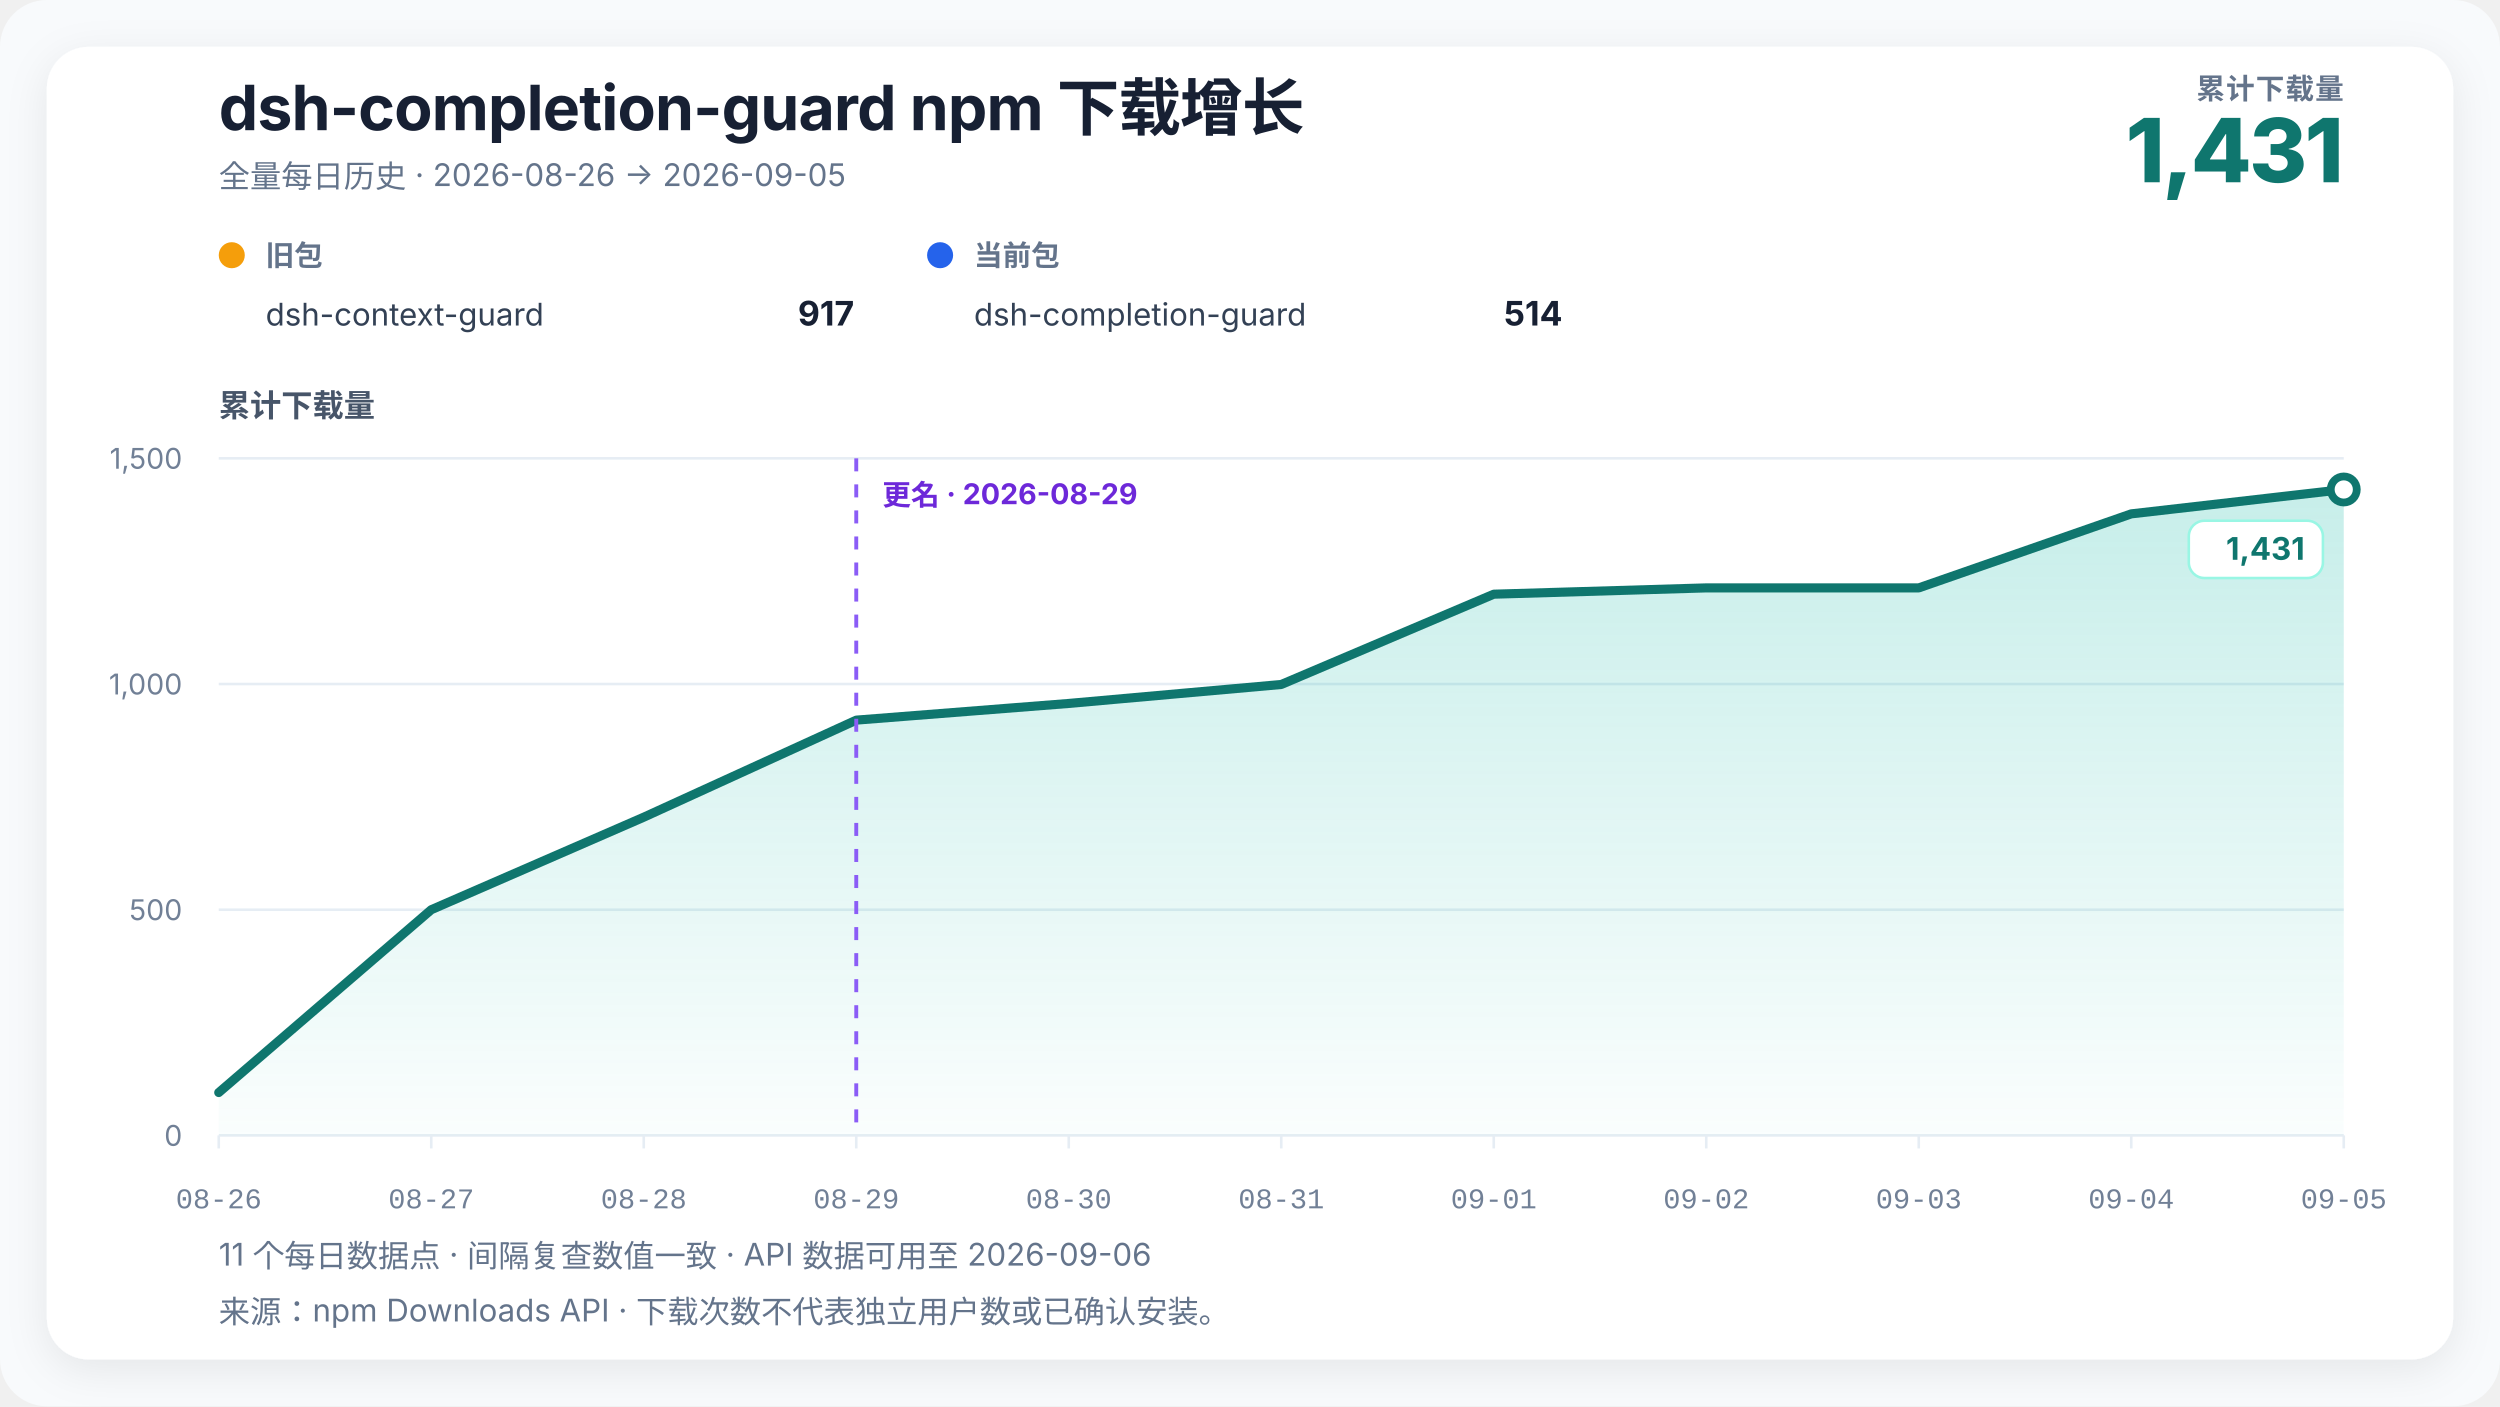
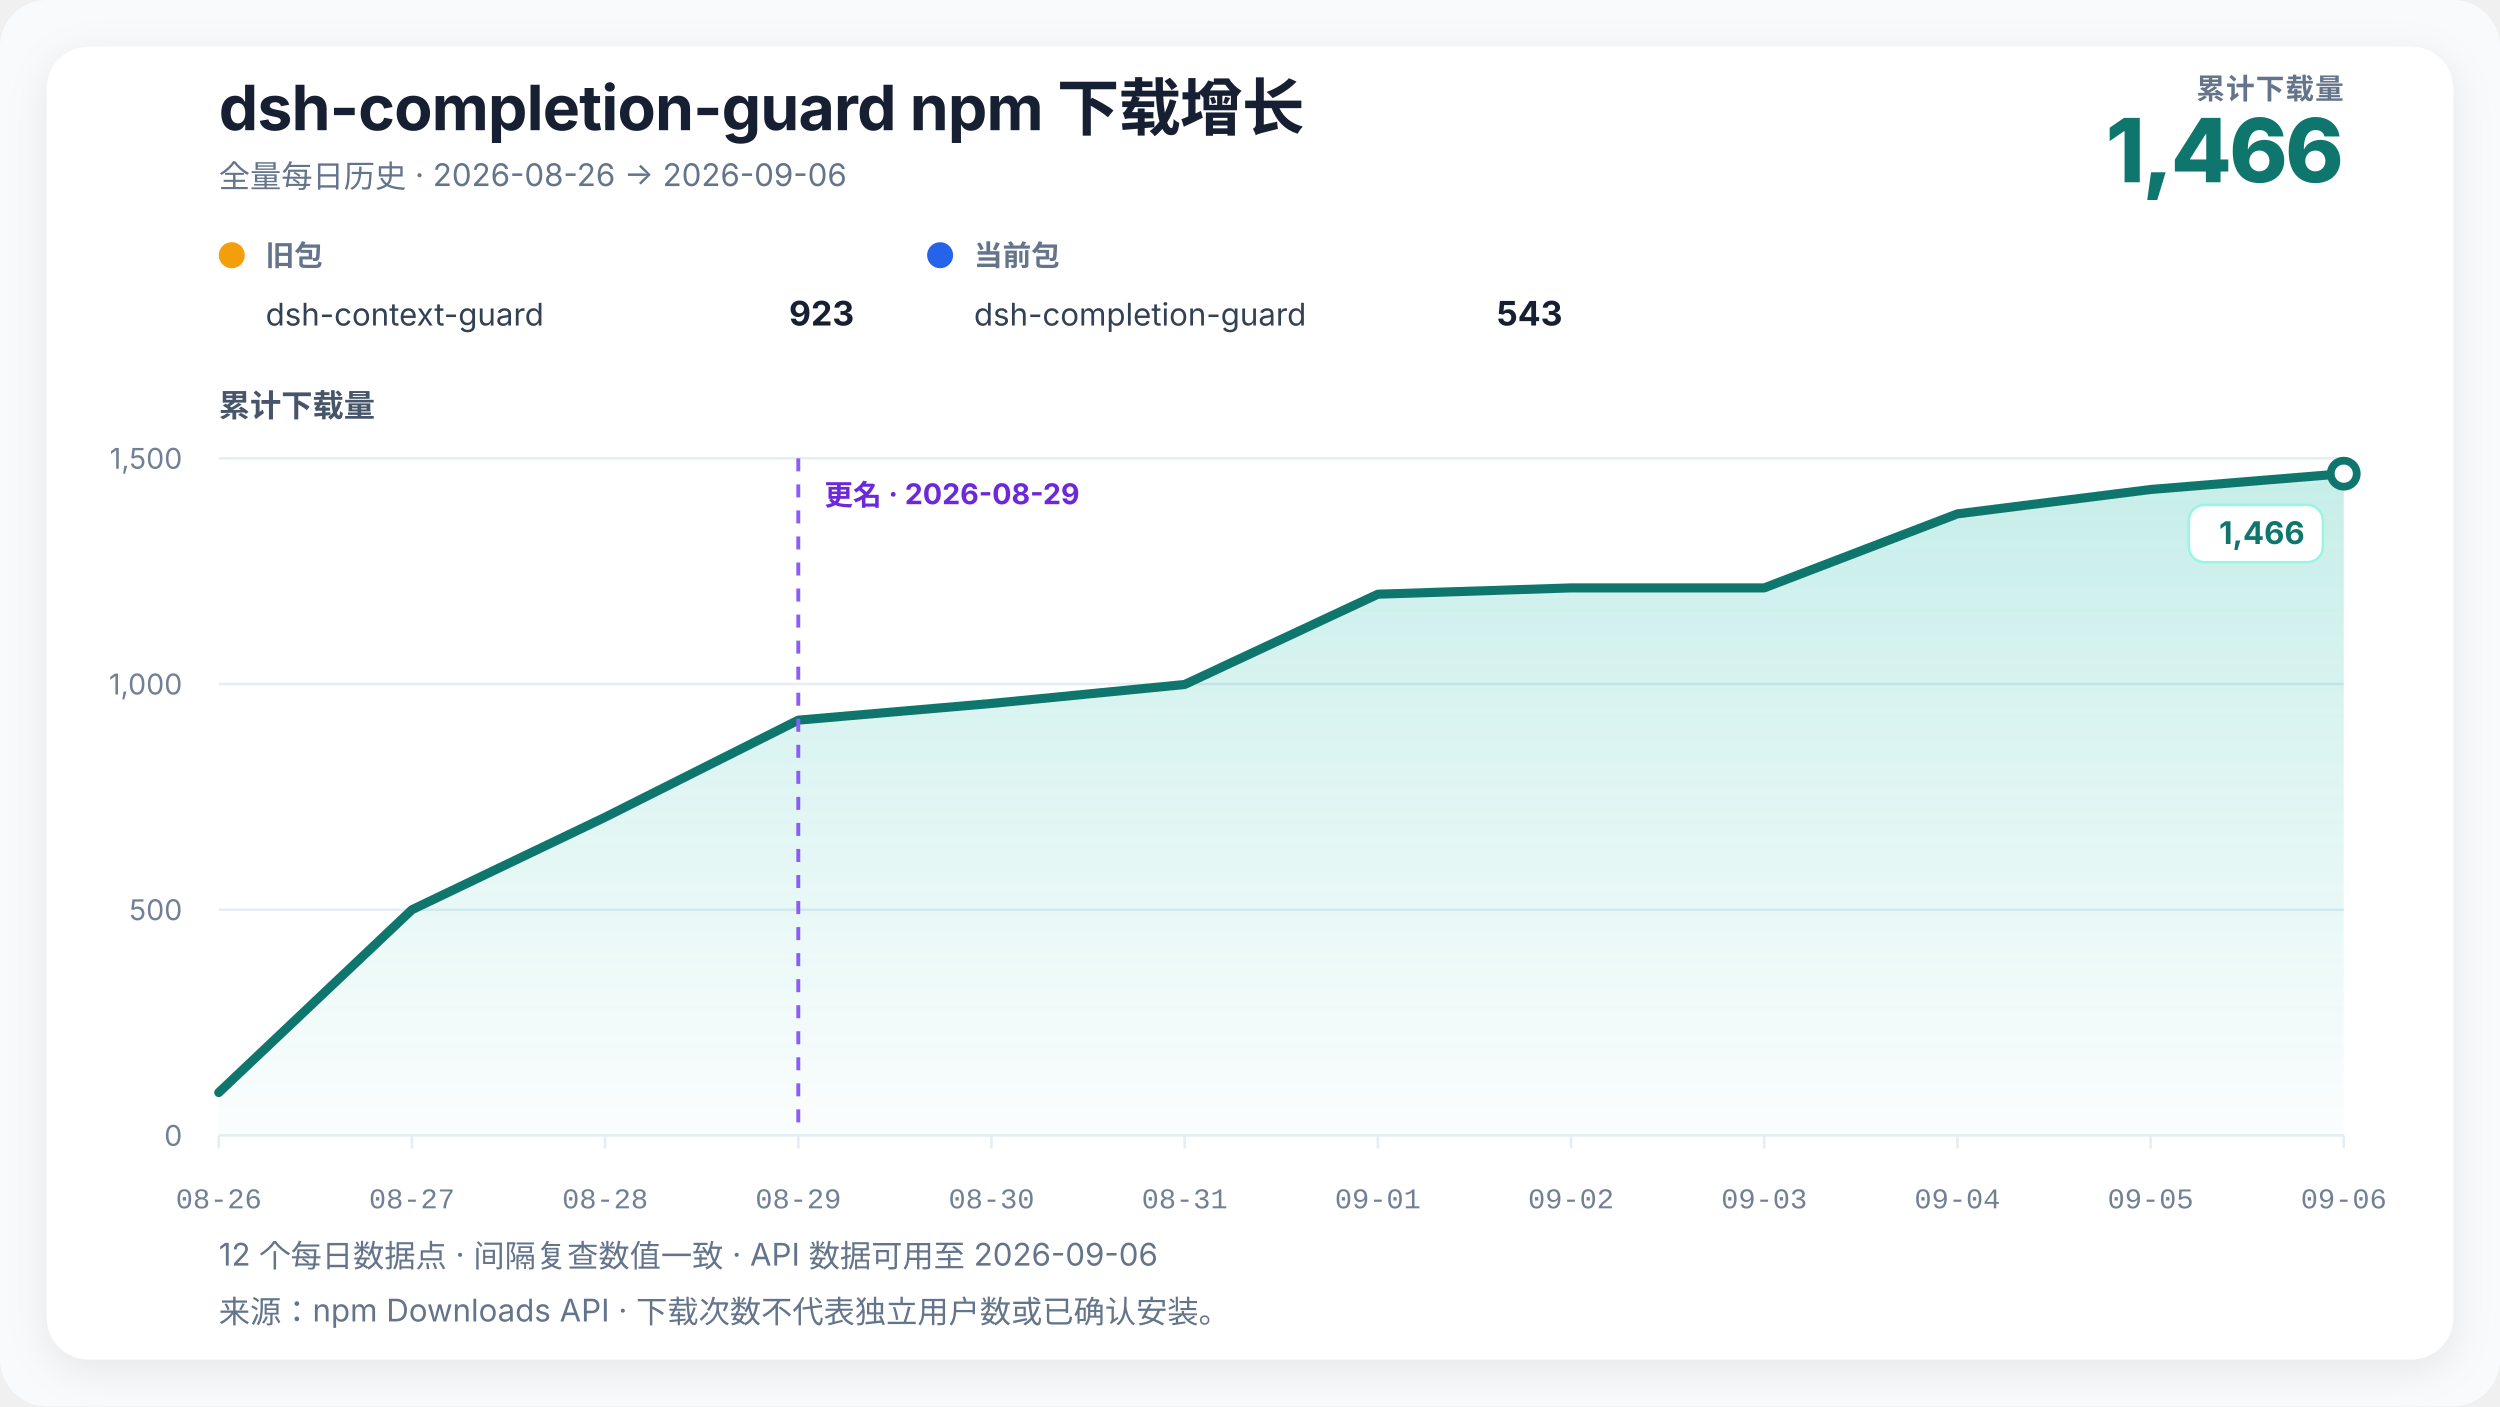
<svg xmlns="http://www.w3.org/2000/svg" width="960" height="540" viewBox="0 0 960 540" role="img" aria-labelledby="chart-title chart-desc" data-renderer-version="3" data-tick-step-days="1">
  <defs>
    <linearGradient id="growth-fill" x1="0" y1="0" x2="0" y2="1">
      <stop offset="0%" stop-color="#14b8a6" stop-opacity="0.24" />
      <stop offset="100%" stop-color="#14b8a6" stop-opacity="0.02" />
    </linearGradient>
    <filter id="soft-shadow" x="-10%" y="-10%" width="120%" height="120%">
      <feDropShadow dx="0" dy="4" stdDeviation="8" flood-color="#0f172a" flood-opacity="0.08" />
    </filter>
  </defs>
  <style>
    text { font-family: Inter, ui-sans-serif, -apple-system, BlinkMacSystemFont, "Segoe UI", "PingFang SC", "Microsoft YaHei", sans-serif; fill: #172033; }
    .title { font-size: 24px; font-weight: 720; letter-spacing: -0.3px; }
    .subtitle { font-size: 12px; fill: #64748b; }
    .metric-label { font-size: 11px; fill: #64748b; font-weight: 650; letter-spacing: 0.4px; }
    .metric-value { font-size: 34px; fill: #0f766e; font-weight: 760; letter-spacing: -1px; }
    .axis-title { font-size: 12px; fill: #475569; font-weight: 650; }
    .axis { font-size: 11px; fill: #718096; }
    .x-axis-tick { font-family: ui-monospace, "SFMono-Regular", Consolas, "Liberation Mono", monospace; font-variant-numeric: tabular-nums; }
    .grid { stroke: #e6edf4; stroke-width: 1; }
    .package-role { font-size: 11px; fill: #64748b; font-weight: 650; }
    .package-name { font-size: 12px; fill: #334155; }
    .package-total { font-size: 13px; fill: #172033; font-weight: 720; }
    .rename { stroke: #8b5cf6; stroke-width: 1.5; stroke-dasharray: 5 5; }
    .rename-label { font-size: 11px; fill: #6d28d9; font-weight: 650; }
    .endpoint { font-size: 12px; fill: #0f766e; font-weight: 740; }
    .endpoint-backdrop { fill: #ffffff; stroke: #99f6e4; stroke-width: 1; }
  </style>
  <rect width="100%" height="100%" rx="18" fill="#f8fafc" />
  <rect x="18" y="18" width="924" height="504" rx="16" fill="#ffffff" filter="url(#soft-shadow)" />
  <text x="84" y="50" class="title">dsh-completion-guard npm 下载增长</text>
-   <text x="84" y="72" class="subtitle">全量每日历史 · 2026-08-26 → 2026-09-05</text>
+   <text x="84" y="72" class="subtitle">全量每日历史 · 2026-08-26 → 2026-09-06</text>
  <text x="900" y="38" text-anchor="end" class="metric-label">累计下载量</text>
-   <text x="900" y="70" text-anchor="end" class="metric-value">1,431</text>
+   <text x="900" y="70" text-anchor="end" class="metric-value">1,466</text>
  <g transform="translate(84,102)">
    <circle cx="5" cy="-4" r="5" fill="#f59e0b" />
    <text x="18" y="0" class="package-role">旧包</text>
    <text x="18" y="23" class="package-name">dsh-context-guard</text>
-     <text x="244" y="23" text-anchor="end" class="package-total">917</text>
+     <text x="244" y="23" text-anchor="end" class="package-total">923</text>
  </g>
  <g transform="translate(356,102)">
    <circle cx="5" cy="-4" r="5" fill="#2563eb" />
    <text x="18" y="0" class="package-role">当前包</text>
    <text x="18" y="23" class="package-name">dsh-completion-guard</text>
-     <text x="244" y="23" text-anchor="end" class="package-total">514</text>
+     <text x="244" y="23" text-anchor="end" class="package-total">543</text>
  </g>
  <text x="84" y="160" class="axis-title">累计下载量</text>
  <line x1="84" y1="436" x2="900" y2="436" class="grid" />
  <text x="70" y="440" text-anchor="end" class="axis">0</text>
  <line x1="84" y1="349.333" x2="900" y2="349.333" class="grid" />
  <text x="70" y="353.333" text-anchor="end" class="axis">500</text>
  <line x1="84" y1="262.667" x2="900" y2="262.667" class="grid" />
  <text x="70" y="266.667" text-anchor="end" class="axis">1,000</text>
  <line x1="84" y1="176" x2="900" y2="176" class="grid" />
  <text x="70" y="180" text-anchor="end" class="axis">1,500</text>
-   <polygon points="84.00,436 84.00,419.53 165.60,349.33 247.20,313.80 328.80,276.53 410.40,270.12 492.00,262.84 573.60,228.17 655.20,225.75 736.80,225.75 818.40,197.32 900.00,187.96 900.00,436" fill="url(#growth-fill)" />
-   <polyline points="84.00,419.53 165.60,349.33 247.20,313.80 328.80,276.53 410.40,270.12 492.00,262.84 573.60,228.17 655.20,225.75 736.80,225.75 818.40,197.32 900.00,187.96" fill="none" stroke="#0f766e" stroke-width="3.5" stroke-linejoin="round" stroke-linecap="round" />
-   <line x1="328.8" y1="176" x2="328.8" y2="436" class="rename" />
-   <text x="338.8" y="194" text-anchor="start" class="rename-label">更名 · 2026-08-29</text>
-   <circle cx="900" cy="187.96" r="5" fill="#ffffff" stroke="#0f766e" stroke-width="3" />
+   <polygon points="84.00,436 84.00,419.53 158.18,349.33 232.36,313.80 306.55,276.53 380.73,270.12 454.91,262.84 529.09,228.17 603.27,225.75 677.45,225.75 751.64,197.32 825.82,187.96 900.00,181.89 900.00,436" fill="url(#growth-fill)" />
+   <polyline points="84.00,419.53 158.18,349.33 232.36,313.80 306.55,276.53 380.73,270.12 454.91,262.84 529.09,228.17 603.27,225.75 677.45,225.75 751.64,197.32 825.82,187.96 900.00,181.89" fill="none" stroke="#0f766e" stroke-width="3.5" stroke-linejoin="round" stroke-linecap="round" />
+   <line x1="306.545" y1="176" x2="306.545" y2="436" class="rename" />
+   <text x="316.545" y="194" text-anchor="start" class="rename-label">更名 · 2026-08-29</text>
+   <circle cx="900" cy="181.893" r="5" fill="#ffffff" stroke="#0f766e" stroke-width="3" />
  <g class="endpoint-badge" data-position="below">
-     <rect x="840.50" y="199.96" width="51.50" height="22" rx="6" class="endpoint-backdrop" />
-     <text x="885.00" y="214.96" text-anchor="end" class="endpoint">1,431</text>
+     <rect x="840.50" y="193.89" width="51.50" height="22" rx="6" class="endpoint-backdrop" />
+     <text x="885.00" y="208.89" text-anchor="end" class="endpoint">1,466</text>
  </g>
  <line x1="84.00" y1="436" x2="84.00" y2="441" class="grid" />
  <text x="84.00" y="464" text-anchor="middle" class="axis x-axis-tick" data-day="2026-08-26">08-26</text>
-   <line x1="165.60" y1="436" x2="165.60" y2="441" class="grid" />
-   <text x="165.60" y="464" text-anchor="middle" class="axis x-axis-tick" data-day="2026-08-27">08-27</text>
-   <line x1="247.20" y1="436" x2="247.20" y2="441" class="grid" />
-   <text x="247.20" y="464" text-anchor="middle" class="axis x-axis-tick" data-day="2026-08-28">08-28</text>
-   <line x1="328.80" y1="436" x2="328.80" y2="441" class="grid" />
-   <text x="328.80" y="464" text-anchor="middle" class="axis x-axis-tick" data-day="2026-08-29">08-29</text>
-   <line x1="410.40" y1="436" x2="410.40" y2="441" class="grid" />
-   <text x="410.40" y="464" text-anchor="middle" class="axis x-axis-tick" data-day="2026-08-30">08-30</text>
-   <line x1="492.00" y1="436" x2="492.00" y2="441" class="grid" />
-   <text x="492.00" y="464" text-anchor="middle" class="axis x-axis-tick" data-day="2026-08-31">08-31</text>
-   <line x1="573.60" y1="436" x2="573.60" y2="441" class="grid" />
-   <text x="573.60" y="464" text-anchor="middle" class="axis x-axis-tick" data-day="2026-09-01">09-01</text>
-   <line x1="655.20" y1="436" x2="655.20" y2="441" class="grid" />
-   <text x="655.20" y="464" text-anchor="middle" class="axis x-axis-tick" data-day="2026-09-02">09-02</text>
-   <line x1="736.80" y1="436" x2="736.80" y2="441" class="grid" />
-   <text x="736.80" y="464" text-anchor="middle" class="axis x-axis-tick" data-day="2026-09-03">09-03</text>
-   <line x1="818.40" y1="436" x2="818.40" y2="441" class="grid" />
-   <text x="818.40" y="464" text-anchor="middle" class="axis x-axis-tick" data-day="2026-09-04">09-04</text>
+   <line x1="158.18" y1="436" x2="158.18" y2="441" class="grid" />
+   <text x="158.18" y="464" text-anchor="middle" class="axis x-axis-tick" data-day="2026-08-27">08-27</text>
+   <line x1="232.36" y1="436" x2="232.36" y2="441" class="grid" />
+   <text x="232.36" y="464" text-anchor="middle" class="axis x-axis-tick" data-day="2026-08-28">08-28</text>
+   <line x1="306.55" y1="436" x2="306.55" y2="441" class="grid" />
+   <text x="306.55" y="464" text-anchor="middle" class="axis x-axis-tick" data-day="2026-08-29">08-29</text>
+   <line x1="380.73" y1="436" x2="380.73" y2="441" class="grid" />
+   <text x="380.73" y="464" text-anchor="middle" class="axis x-axis-tick" data-day="2026-08-30">08-30</text>
+   <line x1="454.91" y1="436" x2="454.91" y2="441" class="grid" />
+   <text x="454.91" y="464" text-anchor="middle" class="axis x-axis-tick" data-day="2026-08-31">08-31</text>
+   <line x1="529.09" y1="436" x2="529.09" y2="441" class="grid" />
+   <text x="529.09" y="464" text-anchor="middle" class="axis x-axis-tick" data-day="2026-09-01">09-01</text>
+   <line x1="603.27" y1="436" x2="603.27" y2="441" class="grid" />
+   <text x="603.27" y="464" text-anchor="middle" class="axis x-axis-tick" data-day="2026-09-02">09-02</text>
+   <line x1="677.45" y1="436" x2="677.45" y2="441" class="grid" />
+   <text x="677.45" y="464" text-anchor="middle" class="axis x-axis-tick" data-day="2026-09-03">09-03</text>
+   <line x1="751.64" y1="436" x2="751.64" y2="441" class="grid" />
+   <text x="751.64" y="464" text-anchor="middle" class="axis x-axis-tick" data-day="2026-09-04">09-04</text>
+   <line x1="825.82" y1="436" x2="825.82" y2="441" class="grid" />
+   <text x="825.82" y="464" text-anchor="middle" class="axis x-axis-tick" data-day="2026-09-05">09-05</text>
  <line x1="900.00" y1="436" x2="900.00" y2="441" class="grid" />
-   <text x="900.00" y="464" text-anchor="middle" class="axis x-axis-tick" data-day="2026-09-05">09-05</text>
-   <text x="84" y="486" class="subtitle">11 个每日数据点 · 间隔复查数值一致 · API 数据可用至 2026-09-06</text>
+   <text x="900.00" y="464" text-anchor="middle" class="axis x-axis-tick" data-day="2026-09-06">09-06</text>
+   <text x="84" y="486" class="subtitle">12 个每日数据点 · 间隔复查数值一致 · API 数据可用至 2026-09-06</text>
  <text x="84" y="508" class="subtitle">来源：npm Downloads API · 下载次数不代表独立用户数或已确认安装。</text>
</svg>
